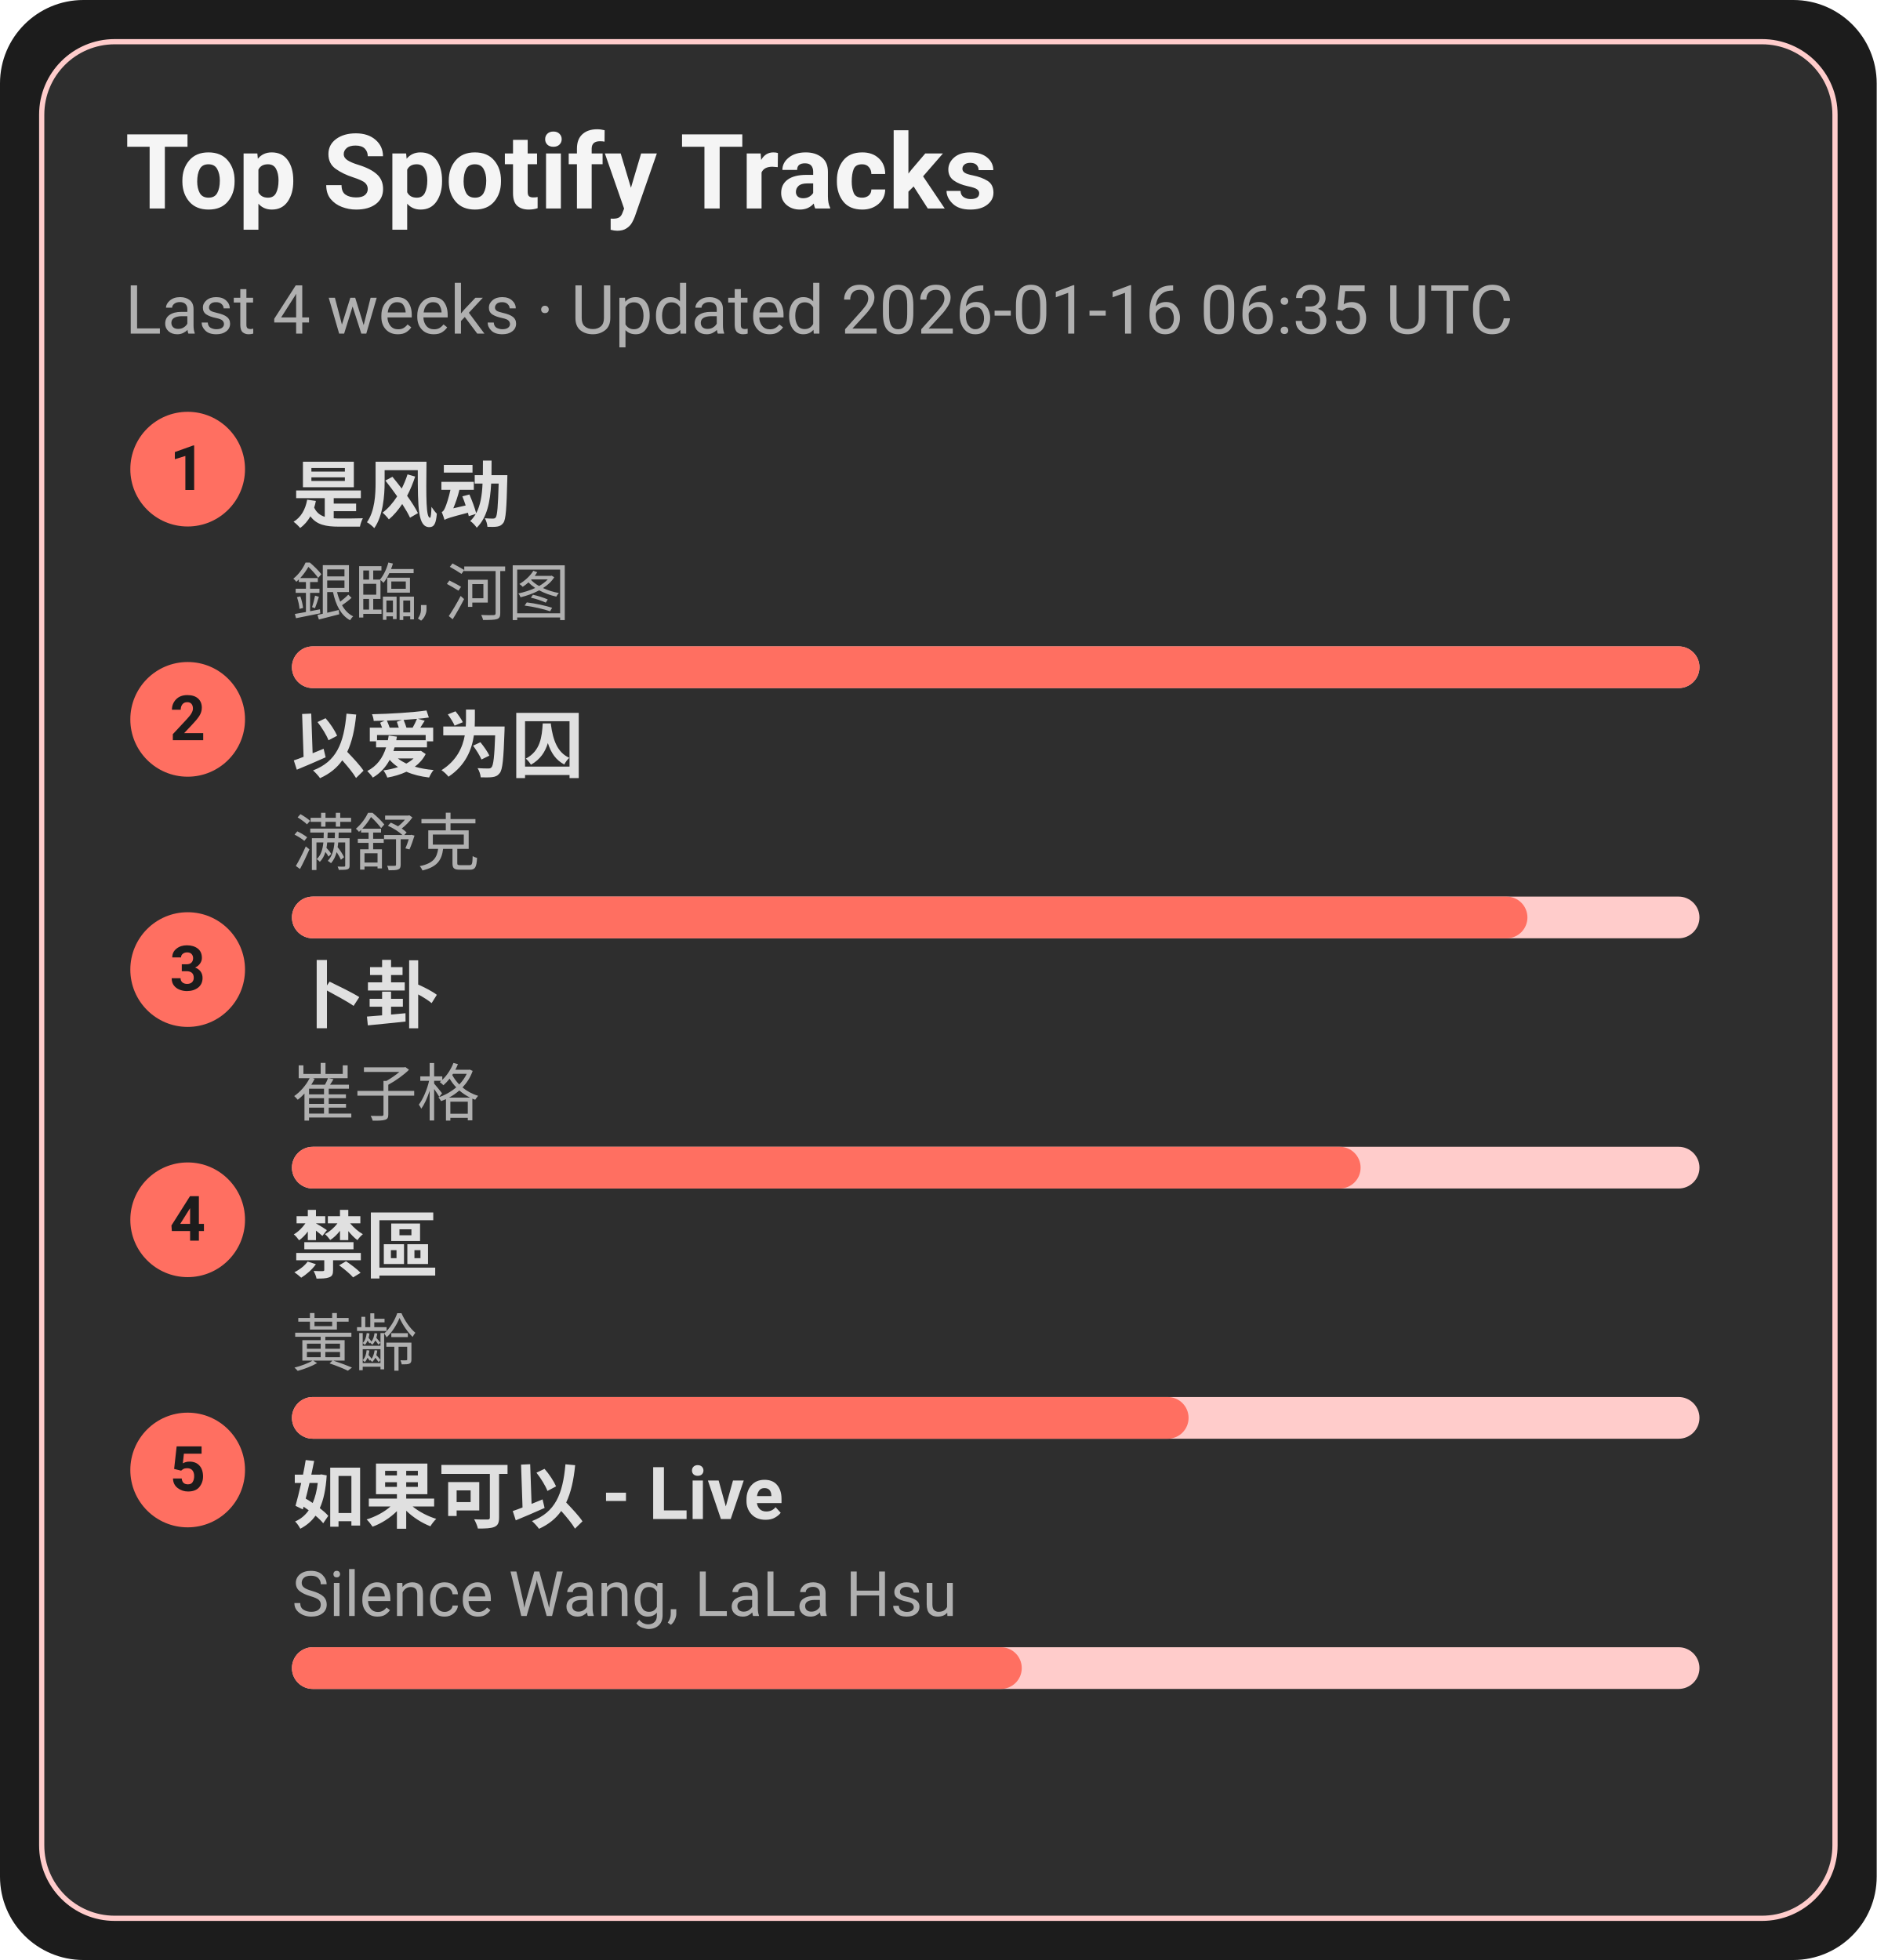
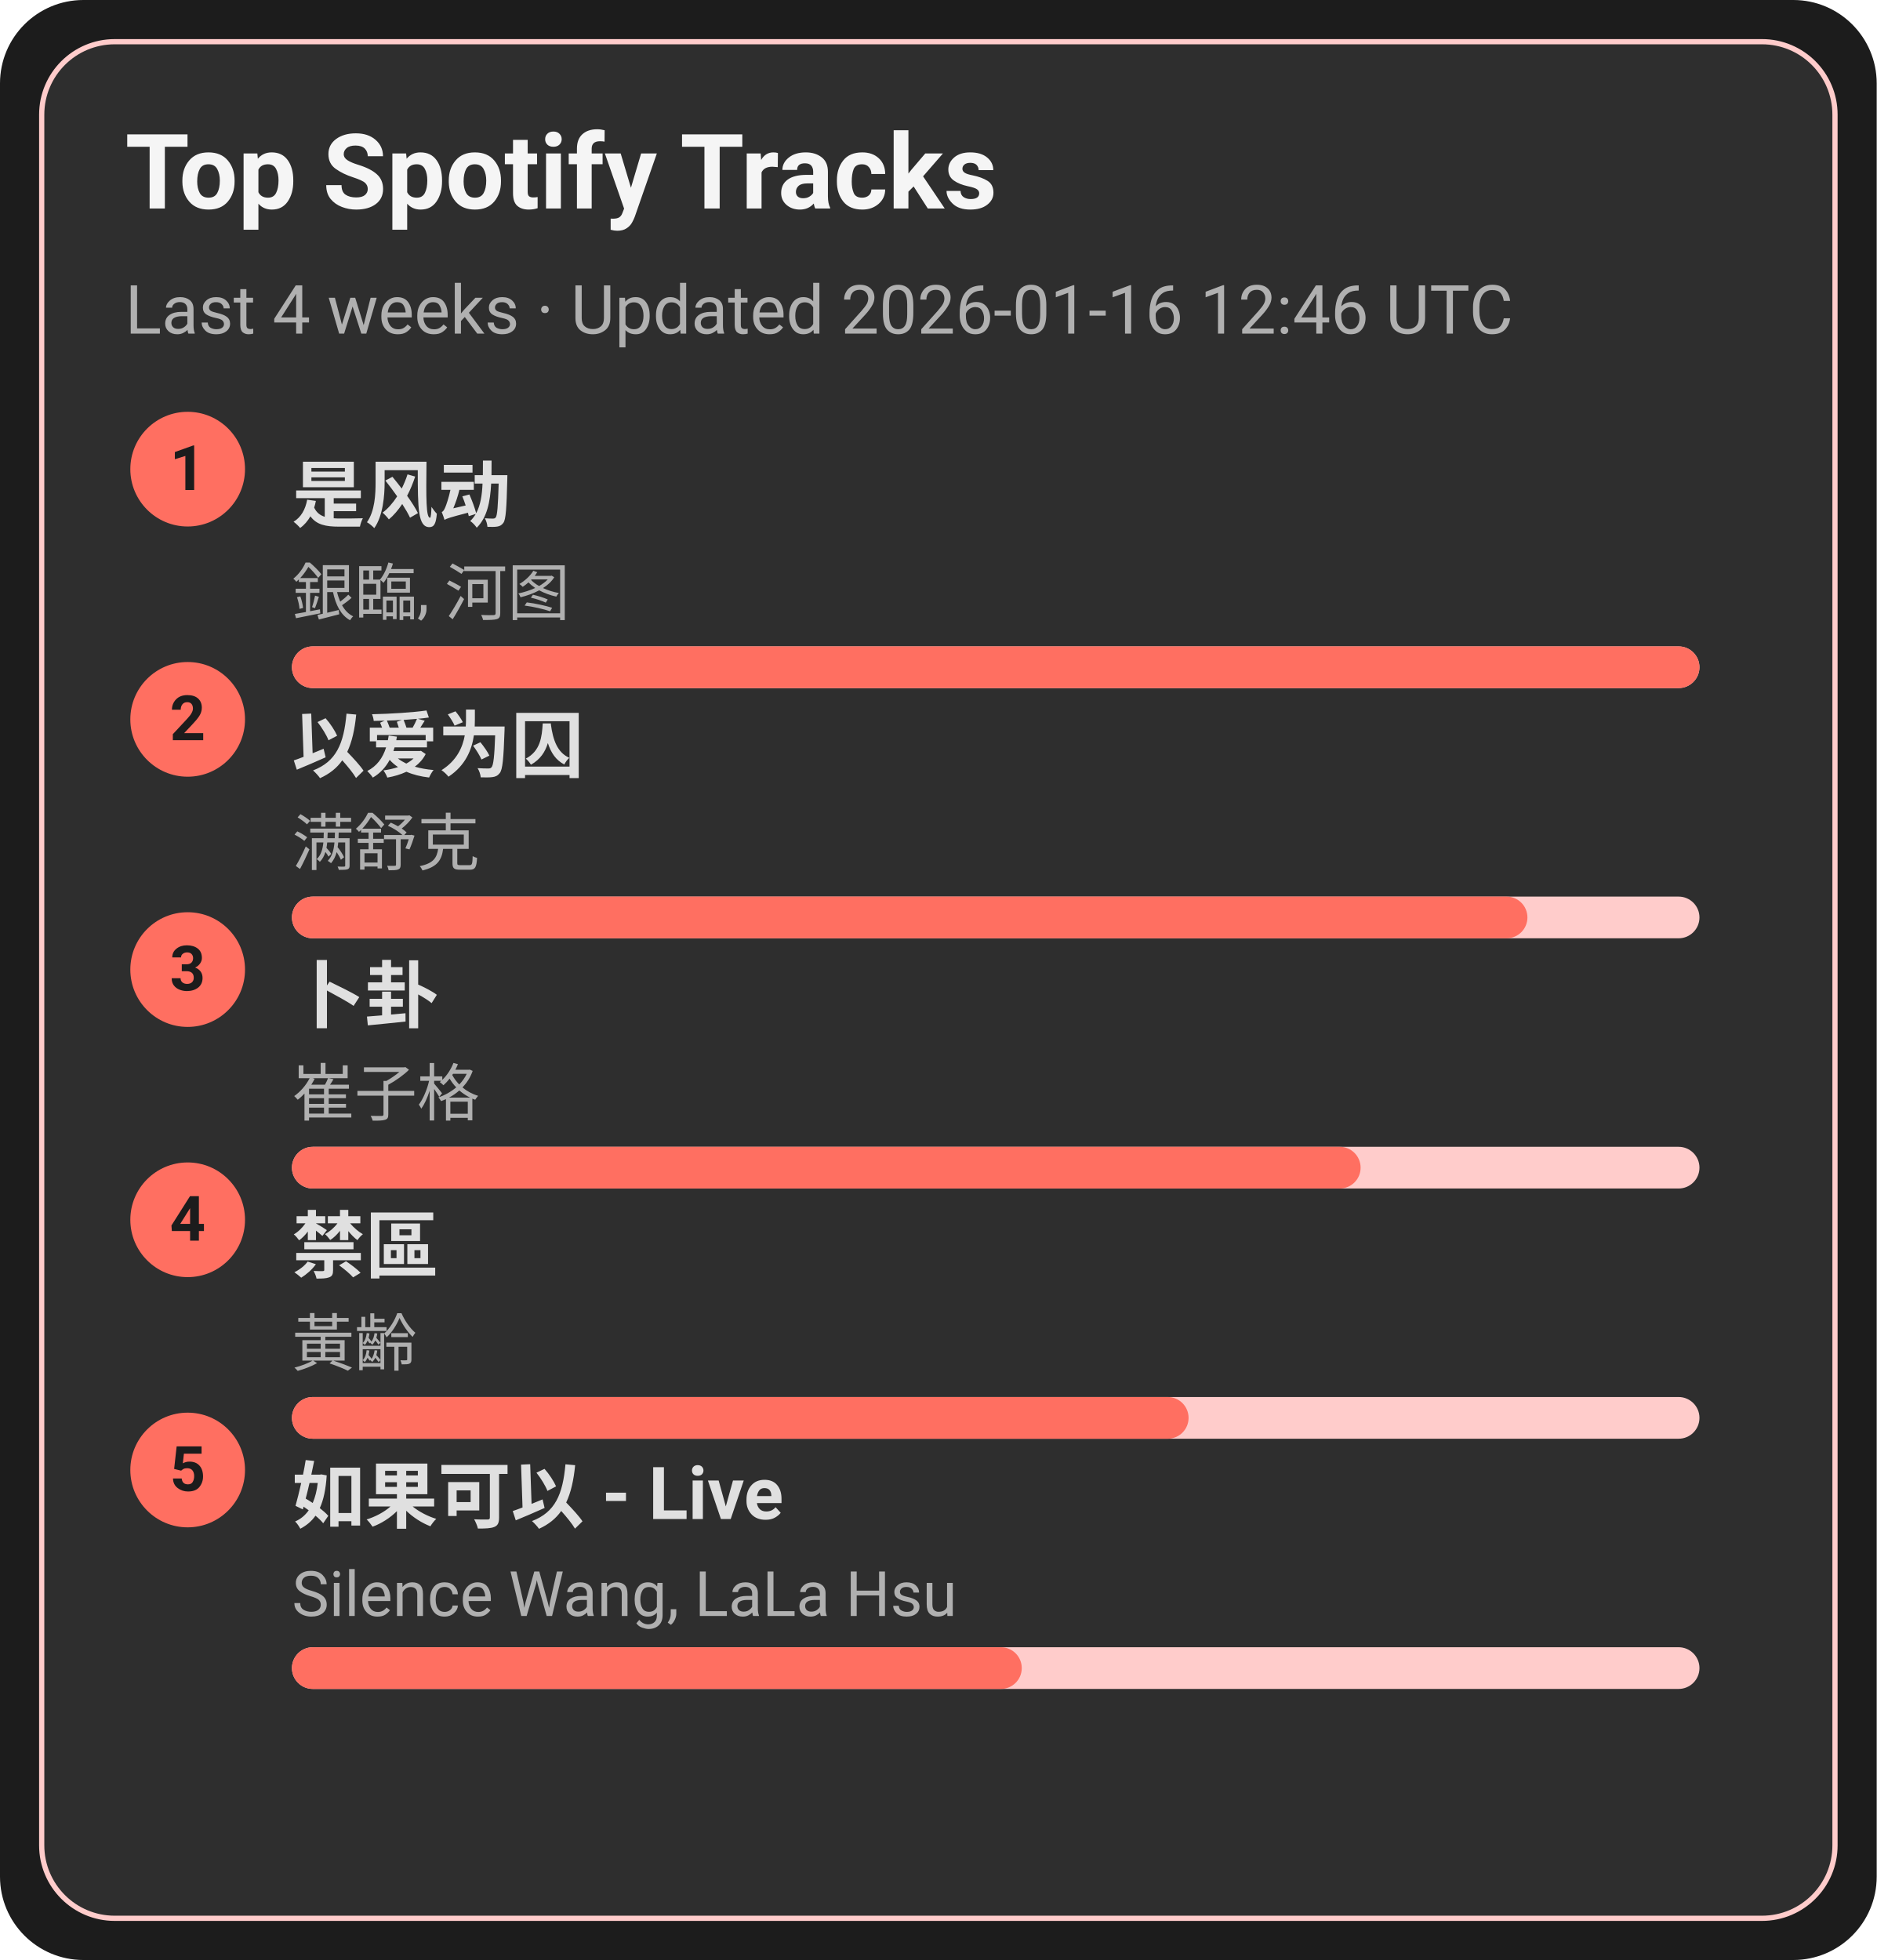
<svg xmlns="http://www.w3.org/2000/svg" width="360" height="376" viewBox="0 0 360 376">
  <style>text{font-family:-apple-system,BlinkMacSystemFont,Segoe UI,Roboto,Ubuntu,Helvetica Neue,Arial,Noto Sans,sans-serif}</style>
  <rect width="360" height="376" rx="16" fill="#1c1c1c" />
  <rect x="8" y="8" width="344" height="360" rx="14" fill="#2e2e2e" stroke="#ffcccb" />
  <text x="24" y="40" font-size="20" fill="#f5f5f5" font-weight="600">Top Spotify Tracks</text>
-   <text x="24" y="64" font-size="13" fill="#b0b0b0">Last 4 weeks · Updated 2026-01-16 06:35 UTC</text>
+   <text x="24" y="64" font-size="13" fill="#b0b0b0">Last 4 weeks · Updated 2026-01-16 12:46 UTC</text>
  <circle cx="36" cy="90" r="11" fill="#ff6f61" />
  <text x="36" y="94" text-anchor="middle" font-size="12" fill="#1c1c1c" font-weight="700">1</text>
  <a href="https://open.spotify.com/track/3lePQ8c4jq7bTePsXEmslh" target="_blank" rel="noopener noreferrer">
    <text x="56" y="100" font-size="14" fill="#e0e0e0" font-weight="600">是风动</text>
  </a>
  <text x="56" y="118" font-size="12" fill="#b0b0b0">銀臨, 河图</text>
  <rect x="56" y="124" width="270" height="8" rx="4" fill="#ffcccb" />
  <rect x="56" y="124" width="270" height="8" rx="4" fill="#ff6f61" />
  <circle cx="36" cy="138" r="11" fill="#ff6f61" />
  <text x="36" y="142" text-anchor="middle" font-size="12" fill="#1c1c1c" font-weight="700">2</text>
  <a href="https://open.spotify.com/track/0RW2LEfGQK5BaIho6sSLqf" target="_blank" rel="noopener noreferrer">
    <text x="56" y="148" font-size="14" fill="#e0e0e0" font-weight="600">以爱为囚</text>
  </a>
  <text x="56" y="166" font-size="12" fill="#b0b0b0">满舒克</text>
  <rect x="56" y="172" width="270" height="8" rx="4" fill="#ffcccb" />
  <rect x="56" y="172" width="237" height="8" rx="4" fill="#ff6f61" />
  <circle cx="36" cy="186" r="11" fill="#ff6f61" />
  <text x="36" y="190" text-anchor="middle" font-size="12" fill="#1c1c1c" font-weight="700">3</text>
  <a href="https://open.spotify.com/track/4ToeYifpQaikbYa7krOD6s" target="_blank" rel="noopener noreferrer">
    <text x="56" y="196" font-size="14" fill="#e0e0e0" font-weight="600">卜卦</text>
  </a>
  <text x="56" y="214" font-size="12" fill="#b0b0b0">崔子格</text>
  <rect x="56" y="220" width="270" height="8" rx="4" fill="#ffcccb" />
  <rect x="56" y="220" width="205" height="8" rx="4" fill="#ff6f61" />
  <circle cx="36" cy="234" r="11" fill="#ff6f61" />
  <text x="36" y="238" text-anchor="middle" font-size="12" fill="#1c1c1c" font-weight="700">4</text>
  <a href="https://open.spotify.com/track/5HAMeMgu9hGL5a8ZwNz6cp" target="_blank" rel="noopener noreferrer">
    <text x="56" y="244" font-size="14" fill="#e0e0e0" font-weight="600">禁區</text>
  </a>
  <text x="56" y="262" font-size="12" fill="#b0b0b0">黃齡</text>
  <rect x="56" y="268" width="270" height="8" rx="4" fill="#ffcccb" />
  <rect x="56" y="268" width="172" height="8" rx="4" fill="#ff6f61" />
  <circle cx="36" cy="282" r="11" fill="#ff6f61" />
  <text x="36" y="286" text-anchor="middle" font-size="12" fill="#1c1c1c" font-weight="700">5</text>
  <a href="https://open.spotify.com/track/6IF65dJzfmPcX7jwDegwoo" target="_blank" rel="noopener noreferrer">
    <text x="56" y="292" font-size="14" fill="#e0e0e0" font-weight="600">如果可以 - Live</text>
  </a>
  <text x="56" y="310" font-size="12" fill="#b0b0b0">Silence Wang, LaLa Hsu</text>
  <rect x="56" y="316" width="270" height="8" rx="4" fill="#ffcccb" />
  <rect x="56" y="316" width="140" height="8" rx="4" fill="#ff6f61" />
</svg>
